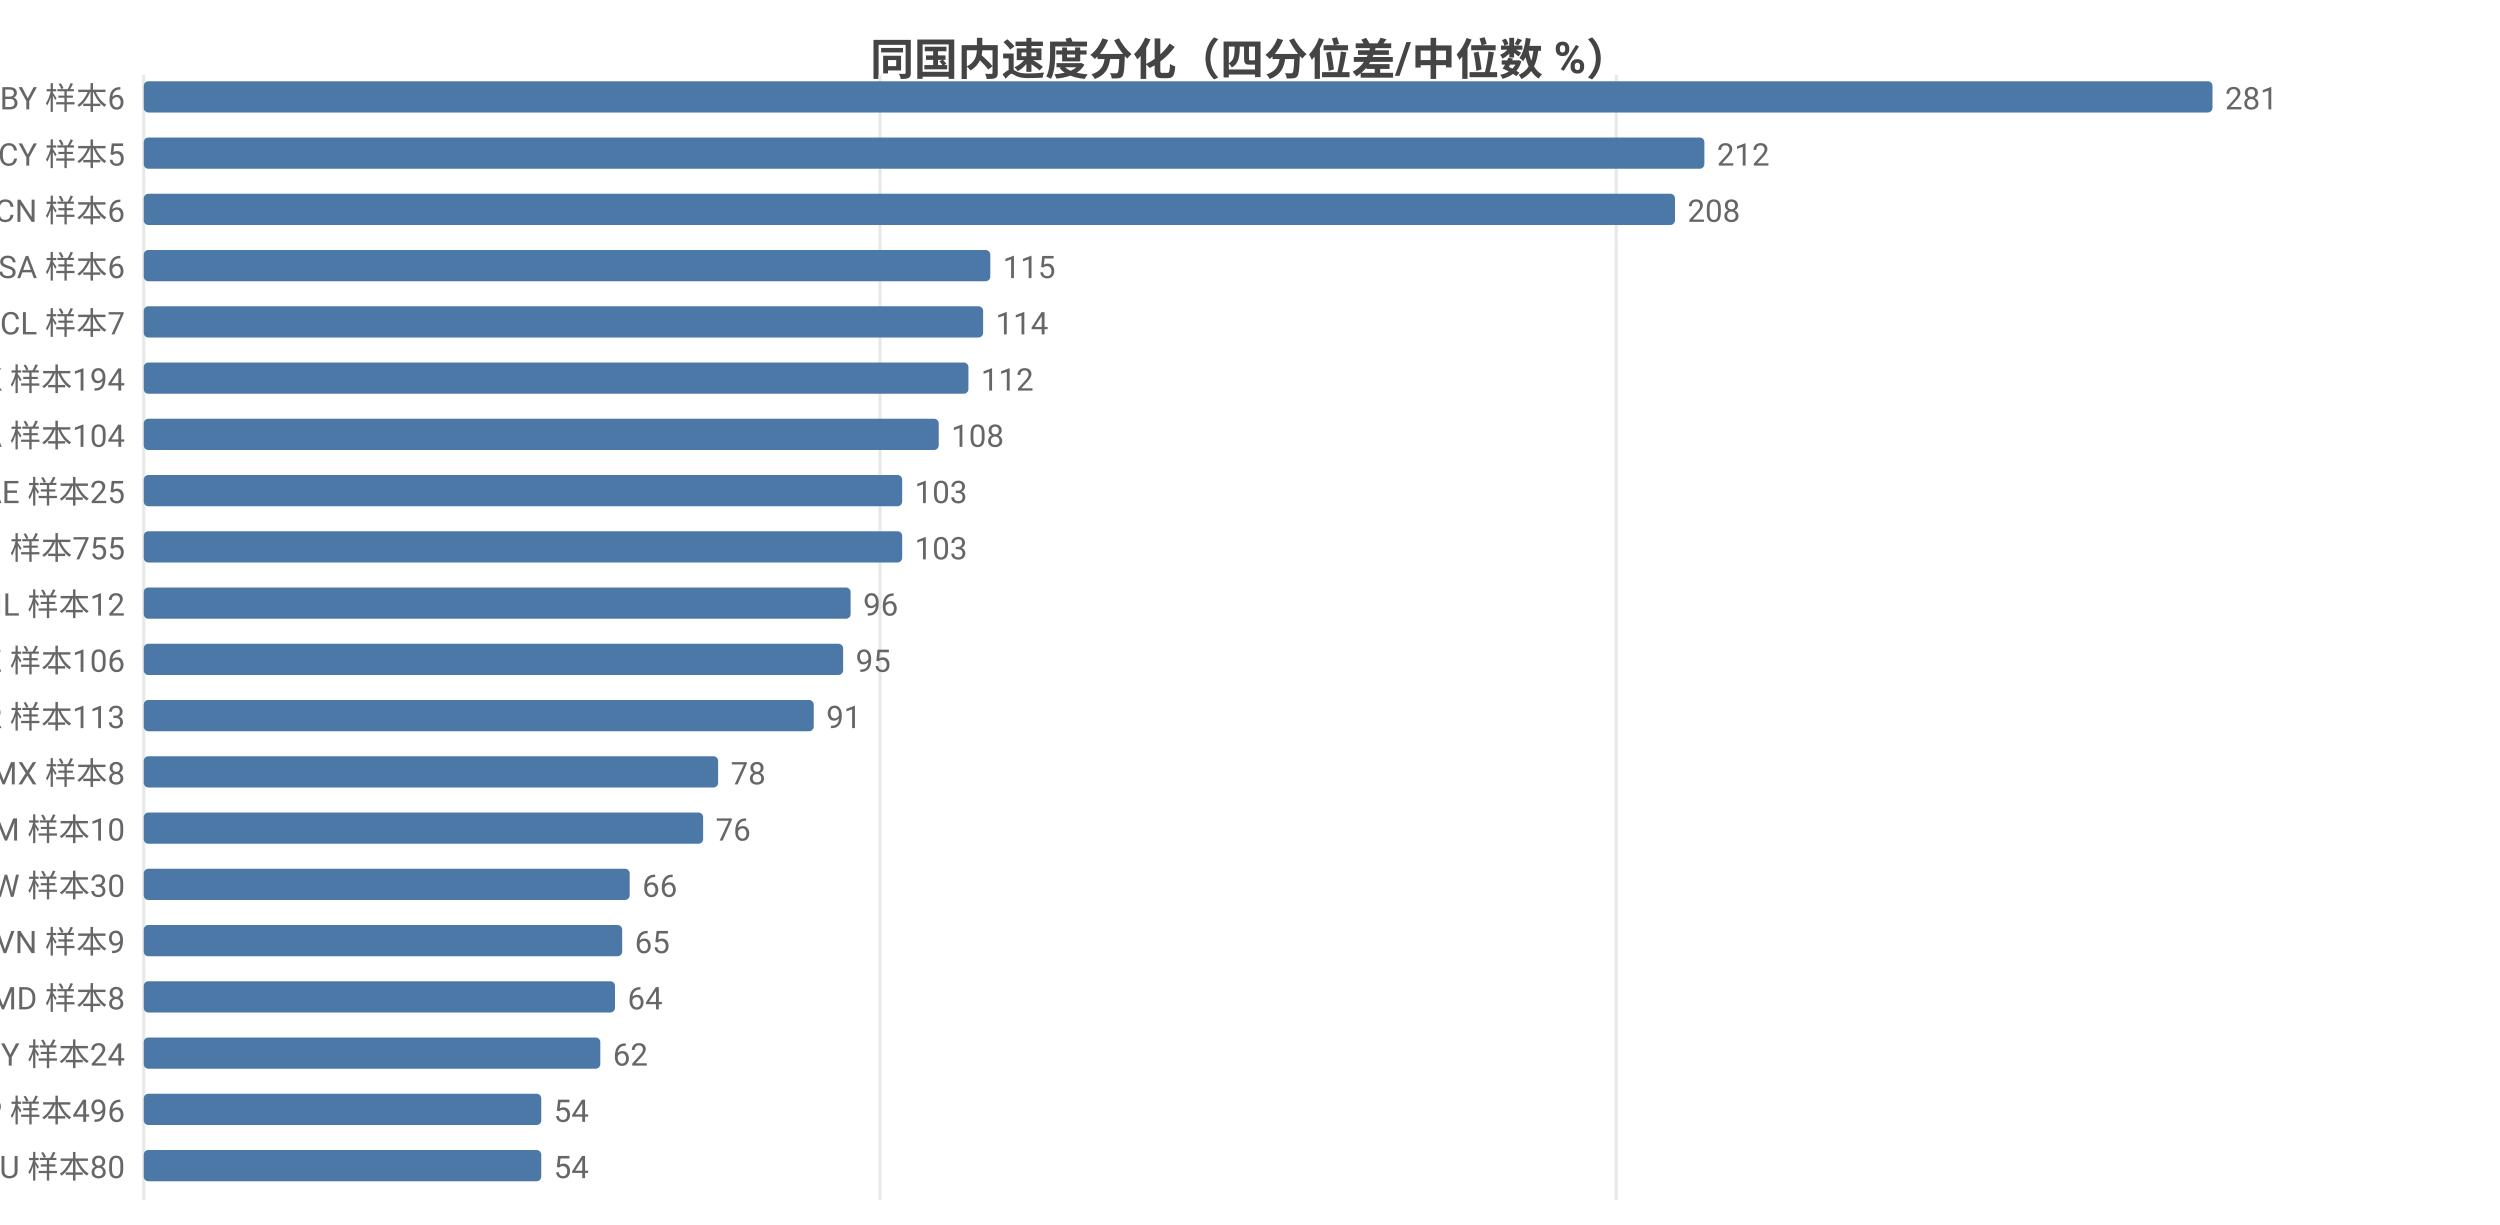
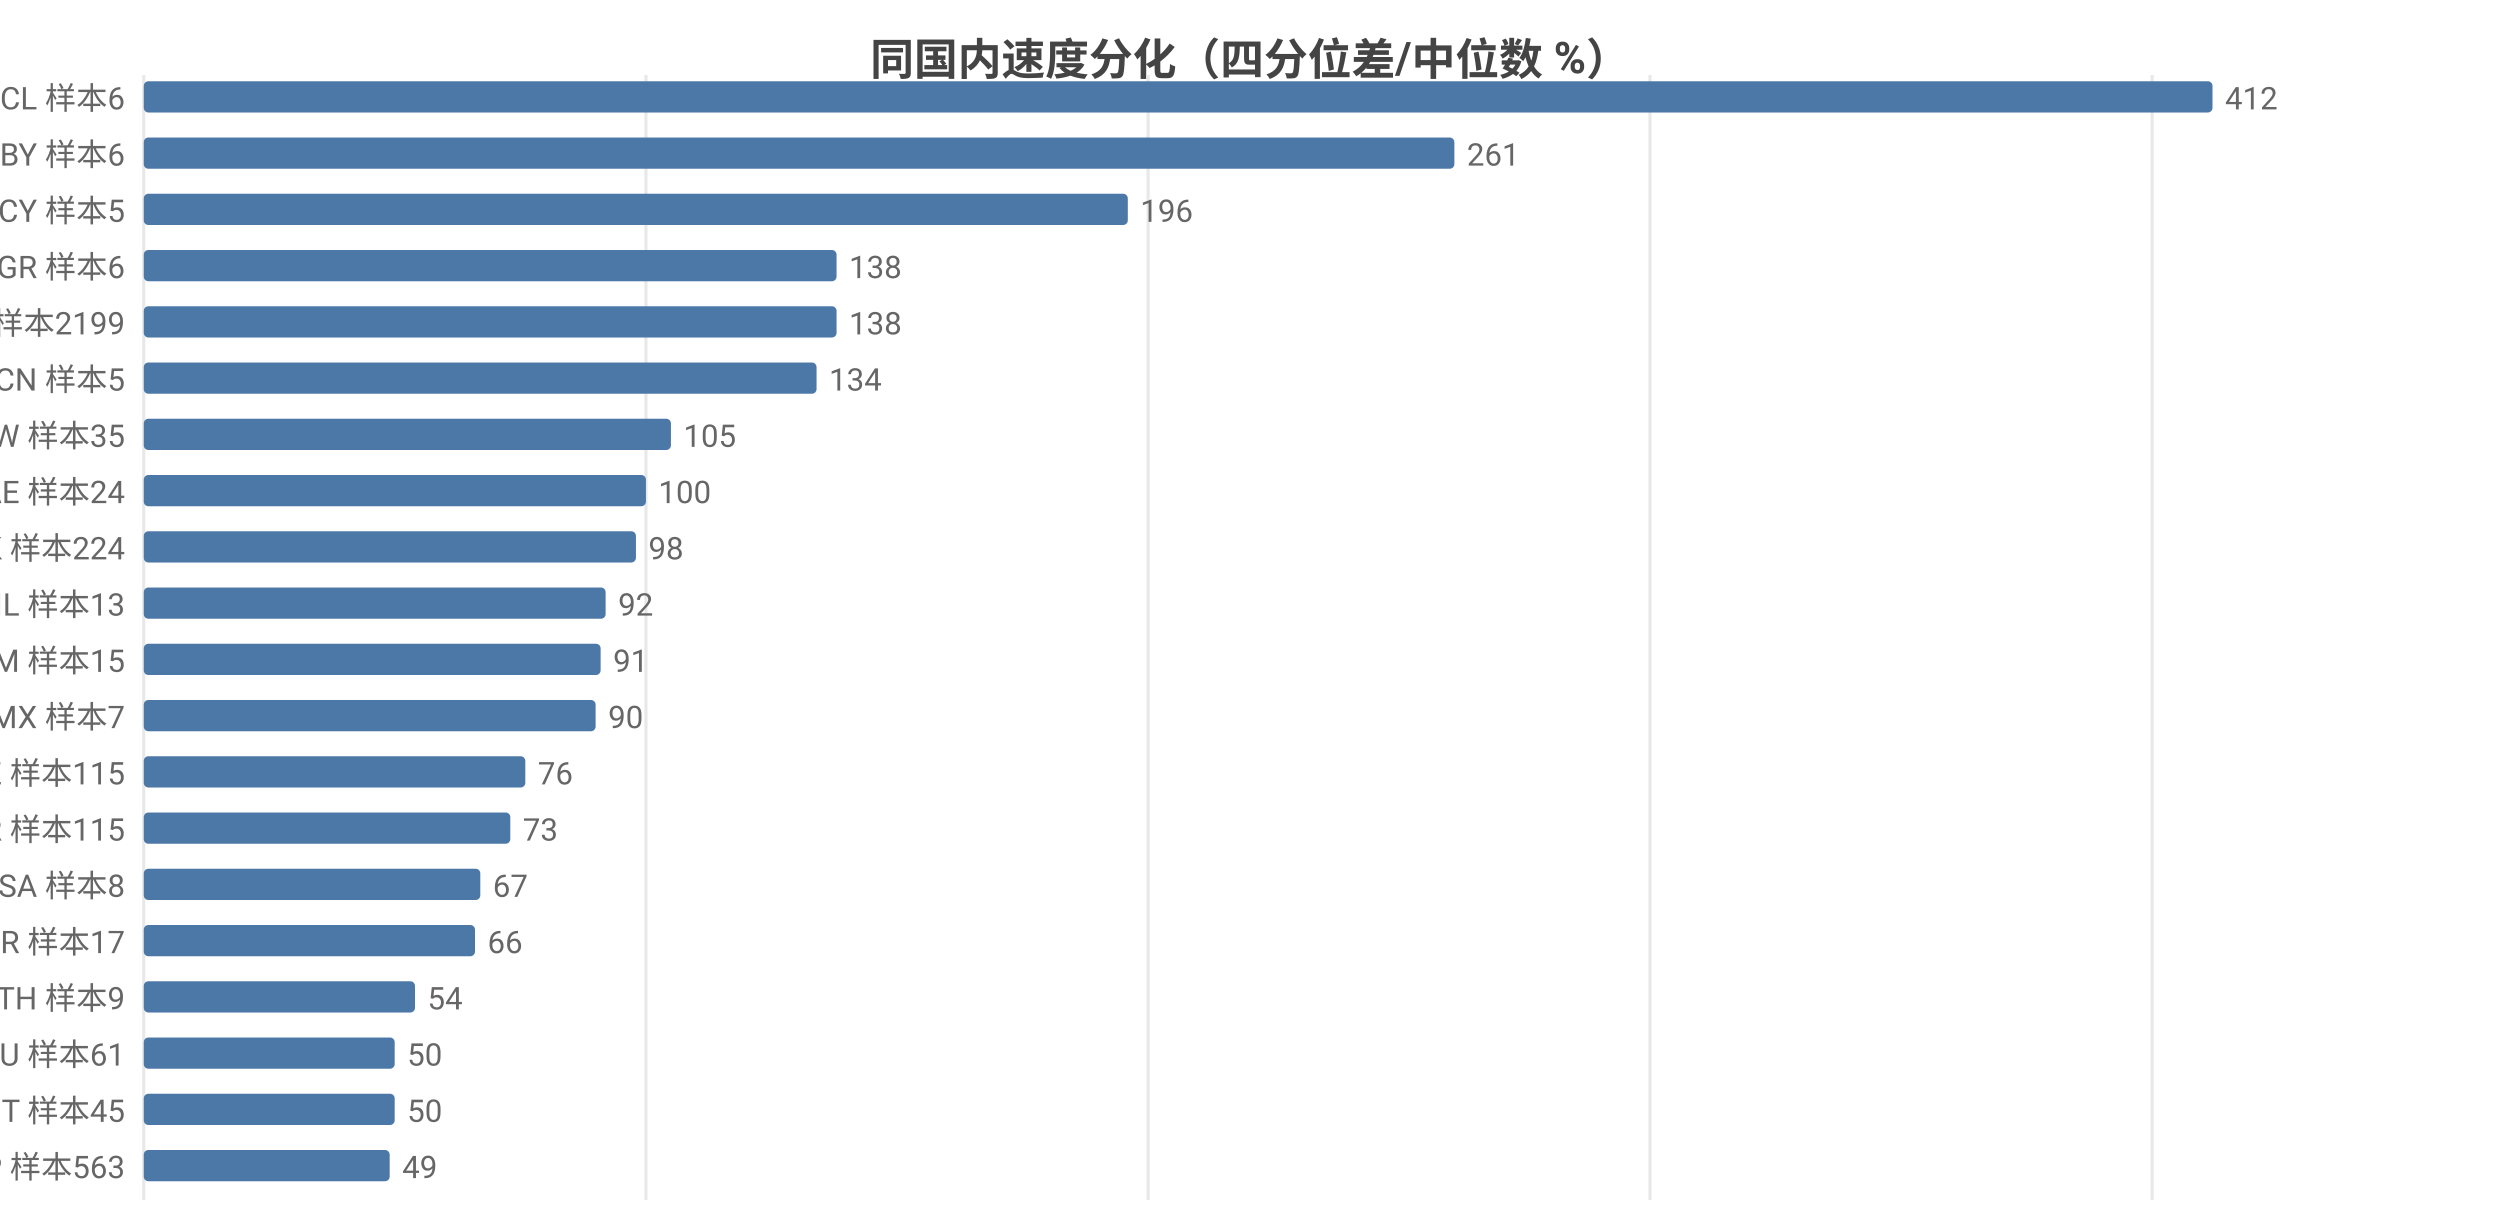
<svg xmlns="http://www.w3.org/2000/svg" width="800" height="392" viewBox="0 0 800 392">
  <rect width="800" height="392" fill="#ffffff" />
  <style>text{font-family:system-ui,-apple-system,'Segoe UI',Roboto,'PingFang SC','Microsoft YaHei','Noto Sans CJK SC',sans-serif}.g{stroke:#e8e8e8;stroke-width:1}.a{stroke:#999;stroke-width:1}.t{font-size:10px;fill:#666}.m{font-size:10px;text-anchor:middle;fill:#666}.e{font-size:10px;text-anchor:end;fill:#666}.l{font-size:11px;fill:#333}.tt{font-size:14px;font-weight:600;text-anchor:middle;fill:#444}.em{font-size:13px;text-anchor:middle;fill:#999}</style>
  <text class="tt" x="400.0" y="24">同国内速度分化（四分位差/中位数 %）</text>
  <line class="g" x1="46" y1="24" x2="46" y2="384" />
-   <line class="g" x1="281.6" y1="24" x2="281.6" y2="384" />
-   <line class="g" x1="517.2" y1="24" x2="517.2" y2="384" />
-   <text class="e" x="40" y="35">BY 样本6</text>
+   <line class="g" x1="206.7" y1="24" x2="206.7" y2="384" />
+   <line class="g" x1="367.4" y1="24" x2="367.4" y2="384" />
+   <line class="g" x1="528.0" y1="24" x2="528.0" y2="384" />
+   <line class="g" x1="688.7" y1="24" x2="688.7" y2="384" />
+   <text class="e" x="40" y="35">CL 样本6</text>
  <rect x="46" y="26" width="662" height="10" fill="#4c78a8" rx="1.5" />
-   <text class="t" x="712" y="35">281</text>
-   <text class="e" x="40" y="53">CY 样本5</text>
-   <rect x="46" y="44" width="499.4" height="10" fill="#4c78a8" rx="1.5" />
-   <text class="t" x="549.4" y="53">212</text>
-   <text class="e" x="40" y="71">CN 样本6</text>
-   <rect x="46" y="62" width="490.0" height="10" fill="#4c78a8" rx="1.5" />
-   <text class="t" x="540.0" y="71">208</text>
-   <text class="e" x="40" y="89">SA 样本6</text>
-   <rect x="46" y="80" width="270.9" height="10" fill="#4c78a8" rx="1.5" />
-   <text class="t" x="320.9" y="89">115</text>
-   <text class="e" x="40" y="107">CL 样本7</text>
-   <rect x="46" y="98" width="268.6" height="10" fill="#4c78a8" rx="1.5" />
-   <text class="t" x="318.6" y="107">114</text>
-   <text class="e" x="40" y="125">HK 样本194</text>
-   <rect x="46" y="116" width="263.9" height="10" fill="#4c78a8" rx="1.5" />
-   <text class="t" x="313.9" y="125">112</text>
-   <text class="e" x="40" y="143">CA 样本104</text>
-   <rect x="46" y="134" width="254.4" height="10" fill="#4c78a8" rx="1.5" />
-   <text class="t" x="304.4" y="143">108</text>
-   <text class="e" x="40" y="161">AE 样本25</text>
-   <rect x="46" y="152" width="242.7" height="10" fill="#4c78a8" rx="1.5" />
-   <text class="t" x="292.7" y="161">103</text>
-   <text class="e" x="40" y="179">FI 样本755</text>
-   <rect x="46" y="170" width="242.7" height="10" fill="#4c78a8" rx="1.5" />
-   <text class="t" x="292.7" y="179">103</text>
-   <text class="e" x="40" y="197">IL 样本12</text>
-   <rect x="46" y="188" width="226.2" height="10" fill="#4c78a8" rx="1.5" />
-   <text class="t" x="276.2" y="197">96</text>
-   <text class="e" x="40" y="215">KZ 样本106</text>
-   <rect x="46" y="206" width="223.8" height="10" fill="#4c78a8" rx="1.5" />
-   <text class="t" x="273.8" y="215">95</text>
-   <text class="e" x="40" y="233">KR 样本113</text>
-   <rect x="46" y="224" width="214.4" height="10" fill="#4c78a8" rx="1.5" />
-   <text class="t" x="264.4" y="233">91</text>
-   <text class="e" x="40" y="251">MX 样本8</text>
-   <rect x="46" y="242" width="183.8" height="10" fill="#4c78a8" rx="1.5" />
-   <text class="t" x="233.8" y="251">78</text>
-   <text class="e" x="40" y="269">AM 样本10</text>
-   <rect x="46" y="260" width="179.0" height="10" fill="#4c78a8" rx="1.5" />
-   <text class="t" x="229.0" y="269">76</text>
-   <text class="e" x="40" y="287">TW 样本30</text>
-   <rect x="46" y="278" width="155.5" height="10" fill="#4c78a8" rx="1.5" />
-   <text class="t" x="205.5" y="287">66</text>
-   <text class="e" x="40" y="305">VN 样本9</text>
-   <rect x="46" y="296" width="153.1" height="10" fill="#4c78a8" rx="1.5" />
-   <text class="t" x="203.1" y="305">65</text>
-   <text class="e" x="40" y="323">MD 样本8</text>
-   <rect x="46" y="314" width="150.8" height="10" fill="#4c78a8" rx="1.5" />
-   <text class="t" x="200.8" y="323">64</text>
-   <text class="e" x="40" y="341">MY 样本24</text>
-   <rect x="46" y="332" width="146.1" height="10" fill="#4c78a8" rx="1.5" />
-   <text class="t" x="196.1" y="341">62</text>
-   <text class="e" x="40" y="359">JP 样本496</text>
-   <rect x="46" y="350" width="127.2" height="10" fill="#4c78a8" rx="1.5" />
-   <text class="t" x="177.2" y="359">54</text>
-   <text class="e" x="40" y="377">RU 样本80</text>
-   <rect x="46" y="368" width="127.2" height="10" fill="#4c78a8" rx="1.5" />
-   <text class="t" x="177.2" y="377">54</text>
+   <text class="t" x="712" y="35">412</text>
+   <text class="e" x="40" y="53">BY 样本6</text>
+   <rect x="46" y="44" width="419.4" height="10" fill="#4c78a8" rx="1.5" />
+   <text class="t" x="469.4" y="53">261</text>
+   <text class="e" x="40" y="71">CY 样本5</text>
+   <rect x="46" y="62" width="314.9" height="10" fill="#4c78a8" rx="1.5" />
+   <text class="t" x="364.9" y="71">196</text>
+   <text class="e" x="40" y="89">GR 样本6</text>
+   <rect x="46" y="80" width="221.7" height="10" fill="#4c78a8" rx="1.5" />
+   <text class="t" x="271.7" y="89">138</text>
+   <text class="e" x="40" y="107">US 样本2199</text>
+   <rect x="46" y="98" width="221.7" height="10" fill="#4c78a8" rx="1.5" />
+   <text class="t" x="271.7" y="107">138</text>
+   <text class="e" x="40" y="125">CN 样本5</text>
+   <rect x="46" y="116" width="215.3" height="10" fill="#4c78a8" rx="1.5" />
+   <text class="t" x="265.3" y="125">134</text>
+   <text class="e" x="40" y="143">TW 样本35</text>
+   <rect x="46" y="134" width="168.7" height="10" fill="#4c78a8" rx="1.5" />
+   <text class="t" x="218.7" y="143">105</text>
+   <text class="e" x="40" y="161">AE 样本24</text>
+   <rect x="46" y="152" width="160.7" height="10" fill="#4c78a8" rx="1.5" />
+   <text class="t" x="210.7" y="161">100</text>
+   <text class="e" x="40" y="179">HK 样本224</text>
+   <rect x="46" y="170" width="157.5" height="10" fill="#4c78a8" rx="1.5" />
+   <text class="t" x="207.5" y="179">98</text>
+   <text class="e" x="40" y="197">IL 样本13</text>
+   <rect x="46" y="188" width="147.8" height="10" fill="#4c78a8" rx="1.5" />
+   <text class="t" x="197.8" y="197">92</text>
+   <text class="e" x="40" y="215">AM 样本15</text>
+   <rect x="46" y="206" width="146.2" height="10" fill="#4c78a8" rx="1.5" />
+   <text class="t" x="196.2" y="215">91</text>
+   <text class="e" x="40" y="233">MX 样本7</text>
+   <rect x="46" y="224" width="144.6" height="10" fill="#4c78a8" rx="1.5" />
+   <text class="t" x="194.6" y="233">90</text>
+   <text class="e" x="40" y="251">KZ 样本115</text>
+   <rect x="46" y="242" width="122.1" height="10" fill="#4c78a8" rx="1.5" />
+   <text class="t" x="172.1" y="251">76</text>
+   <text class="e" x="40" y="269">KR 样本115</text>
+   <rect x="46" y="260" width="117.3" height="10" fill="#4c78a8" rx="1.5" />
+   <text class="t" x="167.3" y="269">73</text>
+   <text class="e" x="40" y="287">SA 样本8</text>
+   <rect x="46" y="278" width="107.7" height="10" fill="#4c78a8" rx="1.5" />
+   <text class="t" x="157.7" y="287">67</text>
+   <text class="e" x="40" y="305">BR 样本17</text>
+   <rect x="46" y="296" width="106.0" height="10" fill="#4c78a8" rx="1.5" />
+   <text class="t" x="156.0" y="305">66</text>
+   <text class="e" x="40" y="323">TH 样本9</text>
+   <rect x="46" y="314" width="86.8" height="10" fill="#4c78a8" rx="1.5" />
+   <text class="t" x="136.8" y="323">54</text>
+   <text class="e" x="40" y="341">AU 样本61</text>
+   <rect x="46" y="332" width="80.3" height="10" fill="#4c78a8" rx="1.5" />
+   <text class="t" x="130.3" y="341">50</text>
+   <text class="e" x="40" y="359">IT 样本45</text>
+   <rect x="46" y="350" width="80.3" height="10" fill="#4c78a8" rx="1.5" />
+   <text class="t" x="130.3" y="359">50</text>
+   <text class="e" x="40" y="377">JP 样本563</text>
+   <rect x="46" y="368" width="78.7" height="10" fill="#4c78a8" rx="1.5" />
+   <text class="t" x="128.7" y="377">49</text>
</svg>
